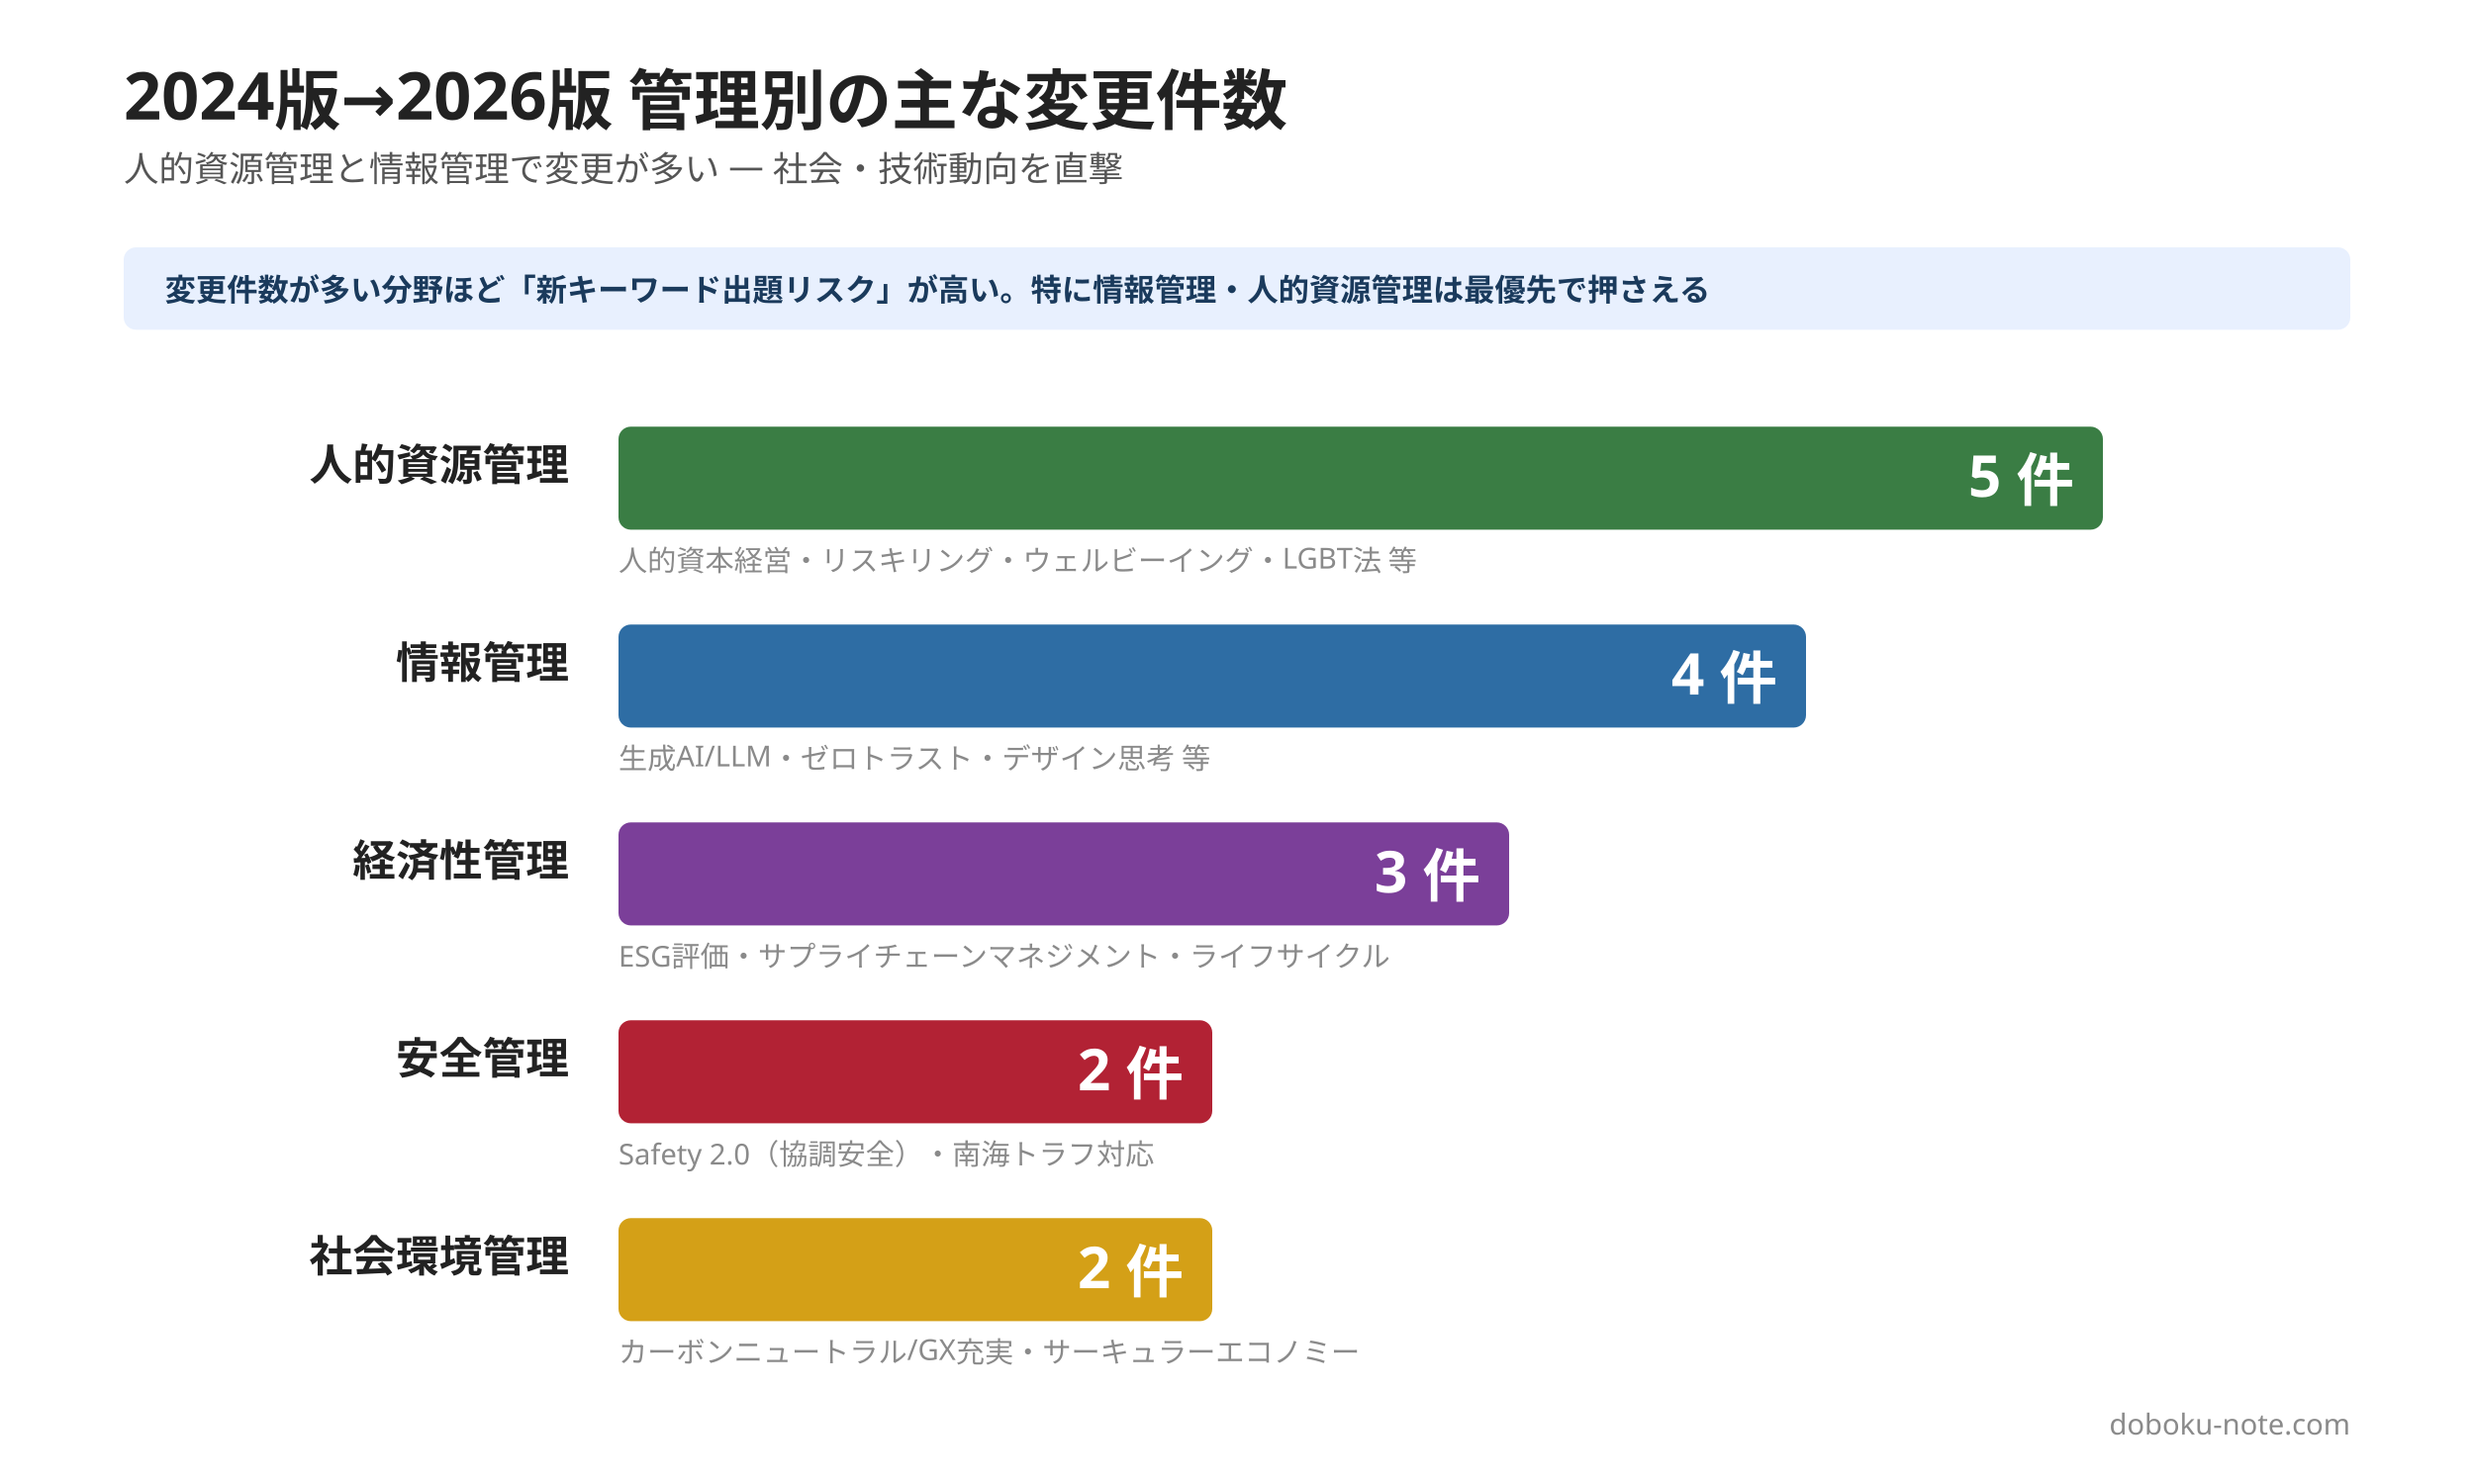
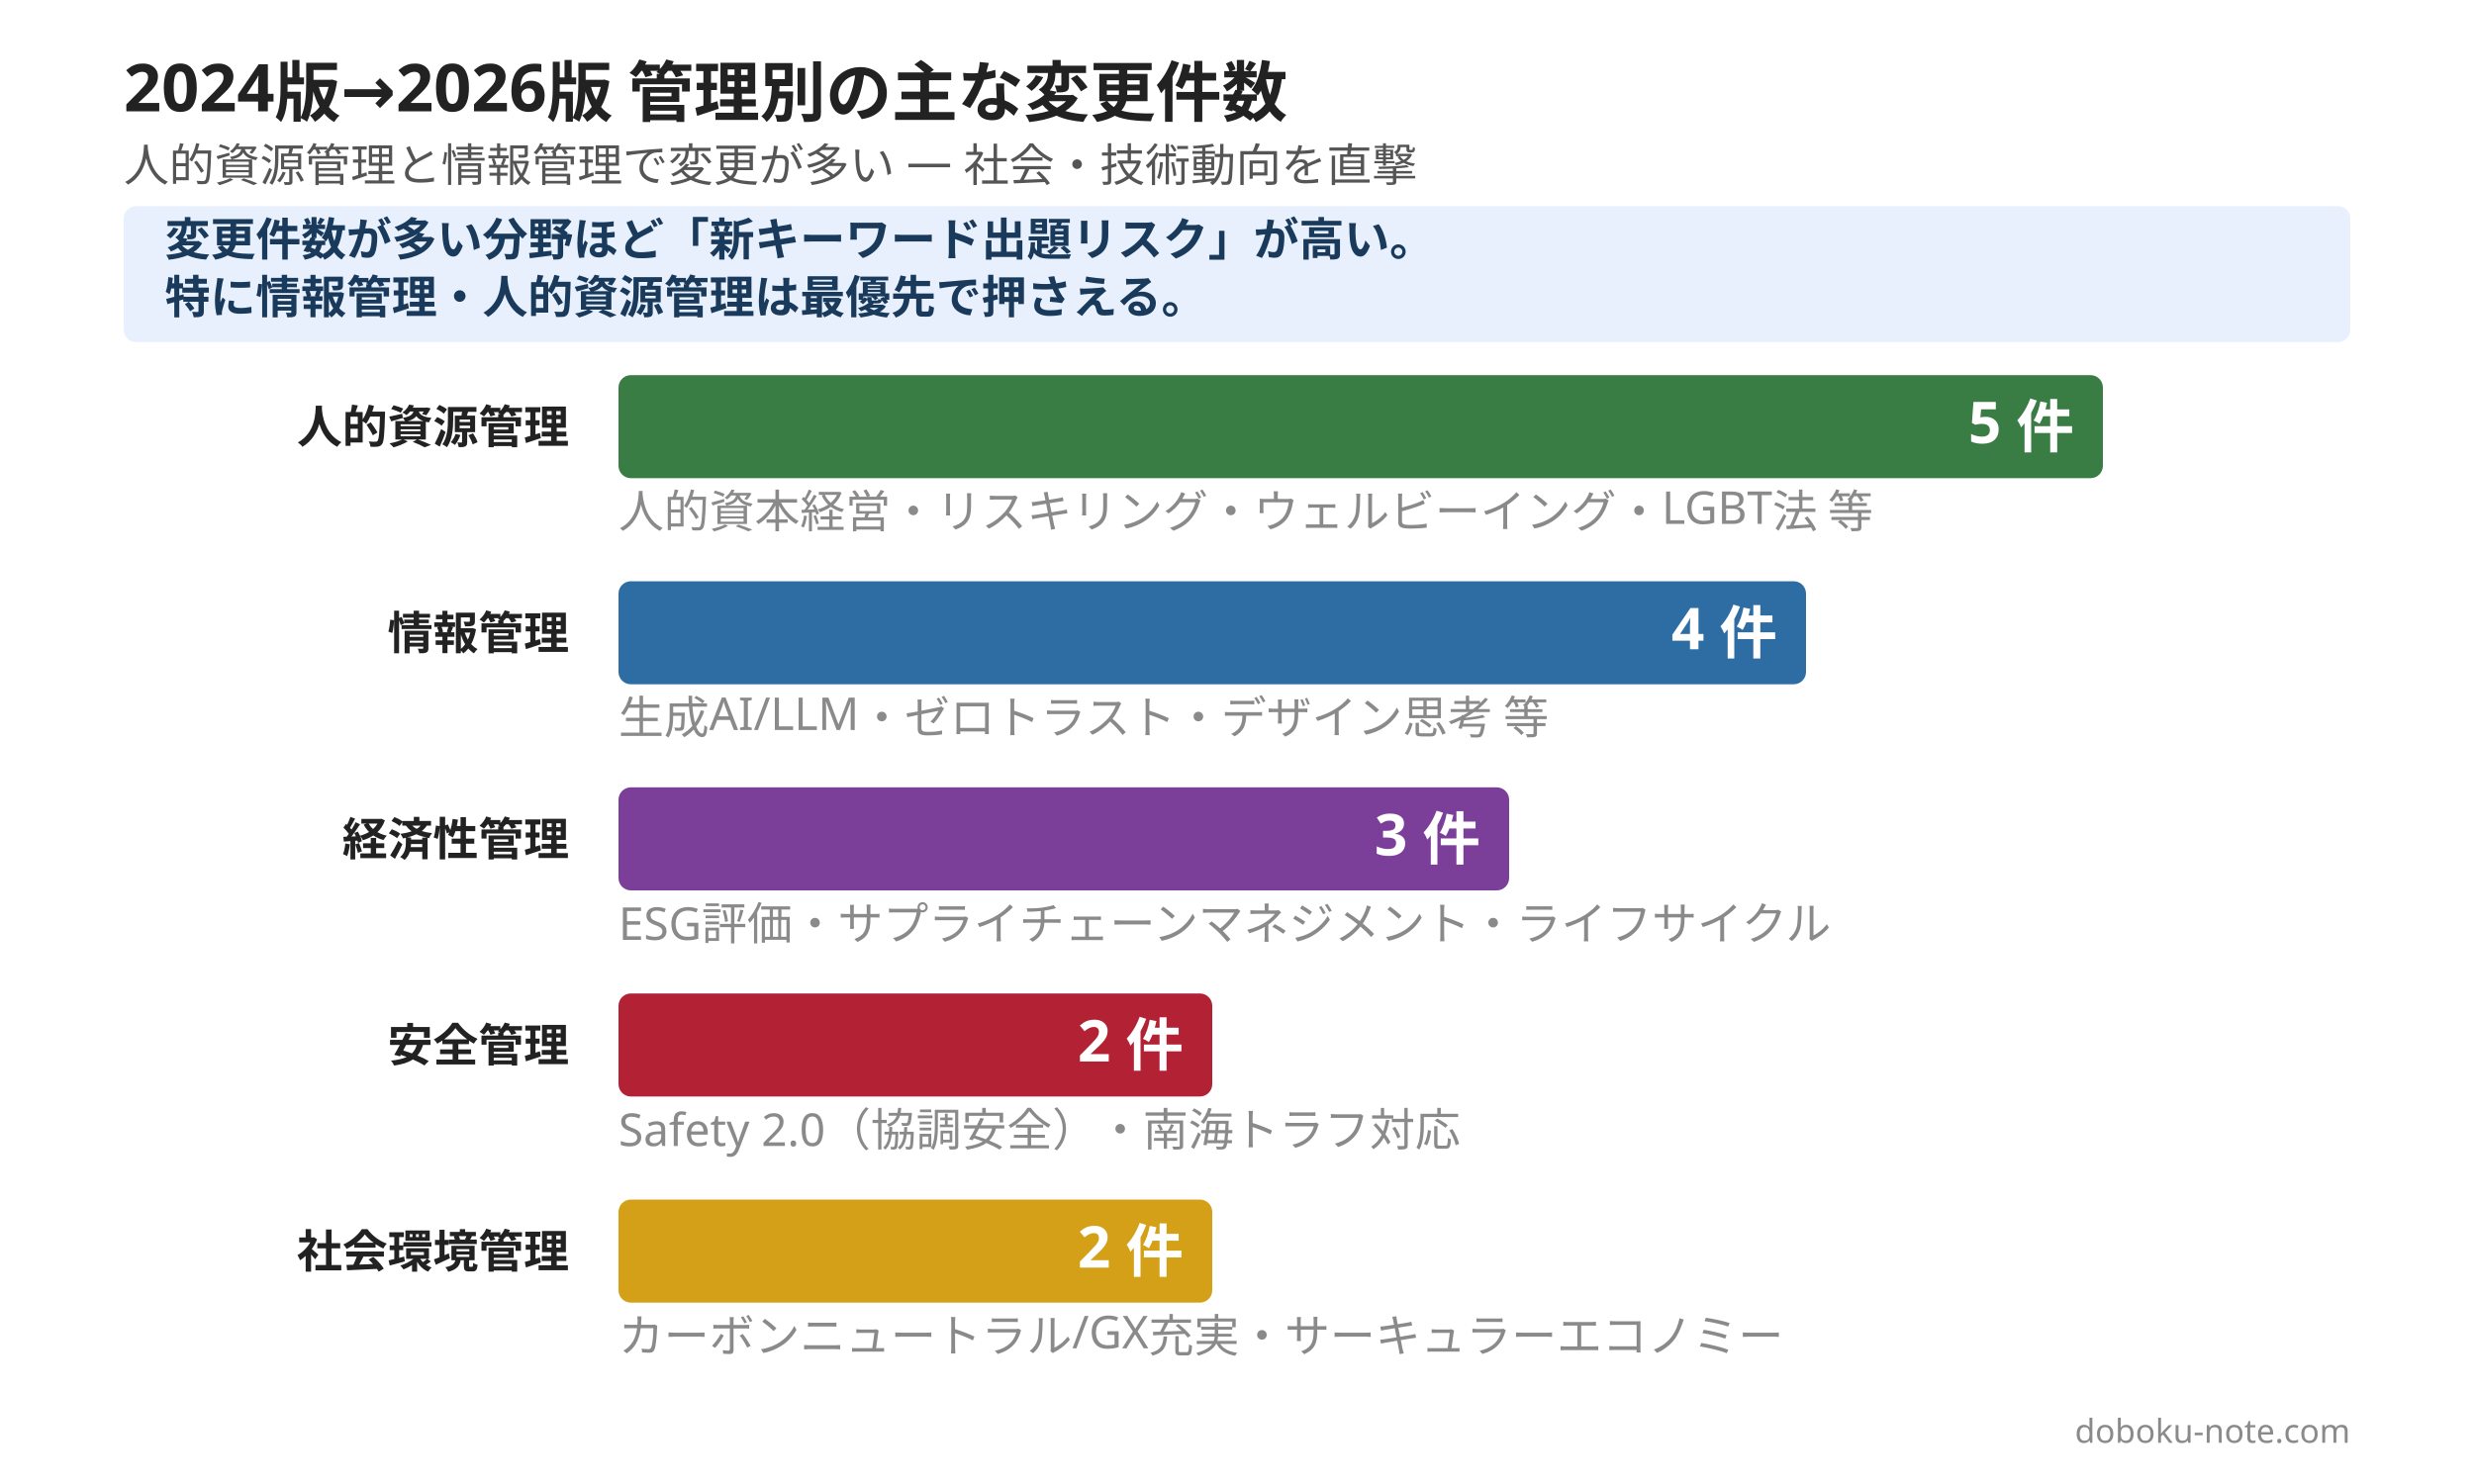
<svg xmlns="http://www.w3.org/2000/svg" width="1200" height="720" viewBox="0 0 1200 720">
  <rect width="1200" height="720" fill="#ffffff" />
-   <text x="60" y="58" font-family="Hiragino Sans, Hiragino Kaku Gothic ProN, Yu Gothic, Noto Sans JP, sans-serif" font-size="32" font-weight="800" fill="#222222">2024版→2026版 管理別の主な変更件数</text>
-   <text x="60" y="88" font-family="Hiragino Sans, Hiragino Kaku Gothic ProN, Yu Gothic, Noto Sans JP, sans-serif" font-size="17" font-weight="500" fill="#555555">人的資源管理と情報管理で変更が多い — 社会・技術動向を直撃</text>
-   <rect x="60" y="120" width="1080" height="40" rx="6" fill="#e8f0fe" />
-   <text x="80" y="146" font-family="Hiragino Sans, Hiragino Kaku Gothic ProN, Yu Gothic, Noto Sans JP, sans-serif" font-size="15" font-weight="600" fill="#1a3a5c">変更件数が多い分野ほど「新キーワード出題リスク」が高い。特に情報管理・人的資源管理は最優先で押さえる</text>
-   <text x="276" y="233" font-family="Hiragino Sans, Hiragino Kaku Gothic ProN, Yu Gothic, Noto Sans JP, sans-serif" font-size="21" font-weight="700" fill="#222222" text-anchor="end">人的資源管理</text>
-   <rect x="300" y="207" width="720" height="50" rx="6" fill="#3a7d44" />
-   <text x="1006" y="241" font-family="Hiragino Sans, Hiragino Kaku Gothic ProN, Yu Gothic, Noto Sans JP, sans-serif" font-size="28" font-weight="800" fill="#ffffff" text-anchor="end">5 件</text>
-   <text x="300" y="277" font-family="Hiragino Sans, Hiragino Kaku Gothic ProN, Yu Gothic, Noto Sans JP, sans-serif" font-size="14" font-weight="400" fill="#8a8a8a">人的資本経営・リスキリング・ウェルビーイング・LGBT法 等</text>
-   <text x="276" y="329" font-family="Hiragino Sans, Hiragino Kaku Gothic ProN, Yu Gothic, Noto Sans JP, sans-serif" font-size="21" font-weight="700" fill="#222222" text-anchor="end">情報管理</text>
-   <rect x="300" y="303" width="576" height="50" rx="6" fill="#2e6da4" />
-   <text x="862" y="337" font-family="Hiragino Sans, Hiragino Kaku Gothic ProN, Yu Gothic, Noto Sans JP, sans-serif" font-size="28" font-weight="800" fill="#ffffff" text-anchor="end">4 件</text>
-   <text x="300" y="373" font-family="Hiragino Sans, Hiragino Kaku Gothic ProN, Yu Gothic, Noto Sans JP, sans-serif" font-size="14" font-weight="400" fill="#8a8a8a">生成AI/LLM・ゼロトラスト・デザイン思考 等</text>
-   <text x="276" y="425" font-family="Hiragino Sans, Hiragino Kaku Gothic ProN, Yu Gothic, Noto Sans JP, sans-serif" font-size="21" font-weight="700" fill="#222222" text-anchor="end">経済性管理</text>
-   <rect x="300" y="399" width="432" height="50" rx="6" fill="#7b3f99" />
-   <text x="718" y="433" font-family="Hiragino Sans, Hiragino Kaku Gothic ProN, Yu Gothic, Noto Sans JP, sans-serif" font-size="28" font-weight="800" fill="#ffffff" text-anchor="end">3 件</text>
-   <text x="300" y="469" font-family="Hiragino Sans, Hiragino Kaku Gothic ProN, Yu Gothic, Noto Sans JP, sans-serif" font-size="14" font-weight="400" fill="#8a8a8a">ESG評価・サプライチェーンマネジメント・ライフサイクル</text>
-   <text x="276" y="521" font-family="Hiragino Sans, Hiragino Kaku Gothic ProN, Yu Gothic, Noto Sans JP, sans-serif" font-size="21" font-weight="700" fill="#222222" text-anchor="end">安全管理</text>
-   <rect x="300" y="495" width="288" height="50" rx="6" fill="#b22234" />
-   <text x="574" y="529" font-family="Hiragino Sans, Hiragino Kaku Gothic ProN, Yu Gothic, Noto Sans JP, sans-serif" font-size="28" font-weight="800" fill="#ffffff" text-anchor="end">2 件</text>
-   <text x="300" y="565" font-family="Hiragino Sans, Hiragino Kaku Gothic ProN, Yu Gothic, Noto Sans JP, sans-serif" font-size="14" font-weight="400" fill="#8a8a8a">Safety 2.0（協調安全）・南海トラフ対応</text>
-   <text x="276" y="617" font-family="Hiragino Sans, Hiragino Kaku Gothic ProN, Yu Gothic, Noto Sans JP, sans-serif" font-size="21" font-weight="700" fill="#222222" text-anchor="end">社会環境管理</text>
-   <rect x="300" y="591" width="288" height="50" rx="6" fill="#d4a017" />
-   <text x="574" y="625" font-family="Hiragino Sans, Hiragino Kaku Gothic ProN, Yu Gothic, Noto Sans JP, sans-serif" font-size="28" font-weight="800" fill="#ffffff" text-anchor="end">2 件</text>
-   <text x="300" y="661" font-family="Hiragino Sans, Hiragino Kaku Gothic ProN, Yu Gothic, Noto Sans JP, sans-serif" font-size="14" font-weight="400" fill="#8a8a8a">カーボンニュートラル/GX充実・サーキュラーエコノミー</text>
-   <text x="1140" y="696" font-family="Hiragino Sans, Hiragino Kaku Gothic ProN, Yu Gothic, Noto Sans JP, sans-serif" font-size="14" fill="#8a8a8a" text-anchor="end">doboku-note.com</text>
+   <text x="60" y="54" font-family="Hiragino Sans, Hiragino Kaku Gothic ProN, Yu Gothic, Noto Sans JP, sans-serif" font-size="32" font-weight="800" fill="#222222">2024版→2026版 管理別の主な変更件数</text>
+   <text x="60" y="88" font-family="Hiragino Sans, Hiragino Kaku Gothic ProN, Yu Gothic, Noto Sans JP, sans-serif" font-size="22" font-weight="500" fill="#555555">人的資源管理と情報管理で変更が多い — 社会・技術動向を直撃</text>
+   <rect x="60" y="100" width="1080" height="66" rx="6" fill="#e8f0fe" />
+   <text x="80" y="124" font-family="Hiragino Sans, Hiragino Kaku Gothic ProN, Yu Gothic, Noto Sans JP, sans-serif" font-size="22" font-weight="600" fill="#1a3a5c">変更件数が多い分野ほど「新キーワード出題リスク」が高い。</text>
+   <text x="80" y="152" font-family="Hiragino Sans, Hiragino Kaku Gothic ProN, Yu Gothic, Noto Sans JP, sans-serif" font-size="22" font-weight="600" fill="#1a3a5c">特に情報管理・人的資源管理は最優先で押さえる。</text>
+   <text x="276" y="215" font-family="Hiragino Sans, Hiragino Kaku Gothic ProN, Yu Gothic, Noto Sans JP, sans-serif" font-size="22" font-weight="700" fill="#222222" text-anchor="end">人的資源管理</text>
+   <rect x="300" y="182" width="720" height="50" rx="6" fill="#3a7d44" />
+   <text x="1006" y="215" font-family="Hiragino Sans, Hiragino Kaku Gothic ProN, Yu Gothic, Noto Sans JP, sans-serif" font-size="28" font-weight="800" fill="#ffffff" text-anchor="end">5 件</text>
+   <text x="300" y="256" font-family="Hiragino Sans, Hiragino Kaku Gothic ProN, Yu Gothic, Noto Sans JP, sans-serif" font-size="22" font-weight="400" fill="#8a8a8a">人的資本経営・リスキリング・ウェルビーイング・LGBT法 等</text>
+   <text x="276" y="315" font-family="Hiragino Sans, Hiragino Kaku Gothic ProN, Yu Gothic, Noto Sans JP, sans-serif" font-size="22" font-weight="700" fill="#222222" text-anchor="end">情報管理</text>
+   <rect x="300" y="282" width="576" height="50" rx="6" fill="#2e6da4" />
+   <text x="862" y="315" font-family="Hiragino Sans, Hiragino Kaku Gothic ProN, Yu Gothic, Noto Sans JP, sans-serif" font-size="28" font-weight="800" fill="#ffffff" text-anchor="end">4 件</text>
+   <text x="300" y="356" font-family="Hiragino Sans, Hiragino Kaku Gothic ProN, Yu Gothic, Noto Sans JP, sans-serif" font-size="22" font-weight="400" fill="#8a8a8a">生成AI/LLM・ゼロトラスト・デザイン思考 等</text>
+   <text x="276" y="415" font-family="Hiragino Sans, Hiragino Kaku Gothic ProN, Yu Gothic, Noto Sans JP, sans-serif" font-size="22" font-weight="700" fill="#222222" text-anchor="end">経済性管理</text>
+   <rect x="300" y="382" width="432" height="50" rx="6" fill="#7b3f99" />
+   <text x="718" y="415" font-family="Hiragino Sans, Hiragino Kaku Gothic ProN, Yu Gothic, Noto Sans JP, sans-serif" font-size="28" font-weight="800" fill="#ffffff" text-anchor="end">3 件</text>
+   <text x="300" y="456" font-family="Hiragino Sans, Hiragino Kaku Gothic ProN, Yu Gothic, Noto Sans JP, sans-serif" font-size="22" font-weight="400" fill="#8a8a8a">ESG評価・サプライチェーンマネジメント・ライフサイクル</text>
+   <text x="276" y="515" font-family="Hiragino Sans, Hiragino Kaku Gothic ProN, Yu Gothic, Noto Sans JP, sans-serif" font-size="22" font-weight="700" fill="#222222" text-anchor="end">安全管理</text>
+   <rect x="300" y="482" width="288" height="50" rx="6" fill="#b22234" />
+   <text x="574" y="515" font-family="Hiragino Sans, Hiragino Kaku Gothic ProN, Yu Gothic, Noto Sans JP, sans-serif" font-size="28" font-weight="800" fill="#ffffff" text-anchor="end">2 件</text>
+   <text x="300" y="556" font-family="Hiragino Sans, Hiragino Kaku Gothic ProN, Yu Gothic, Noto Sans JP, sans-serif" font-size="22" font-weight="400" fill="#8a8a8a">Safety 2.0（協調安全）・南海トラフ対応</text>
+   <text x="276" y="615" font-family="Hiragino Sans, Hiragino Kaku Gothic ProN, Yu Gothic, Noto Sans JP, sans-serif" font-size="22" font-weight="700" fill="#222222" text-anchor="end">社会環境管理</text>
+   <rect x="300" y="582" width="288" height="50" rx="6" fill="#d4a017" />
+   <text x="574" y="615" font-family="Hiragino Sans, Hiragino Kaku Gothic ProN, Yu Gothic, Noto Sans JP, sans-serif" font-size="28" font-weight="800" fill="#ffffff" text-anchor="end">2 件</text>
+   <text x="300" y="656" font-family="Hiragino Sans, Hiragino Kaku Gothic ProN, Yu Gothic, Noto Sans JP, sans-serif" font-size="22" font-weight="400" fill="#8a8a8a">カーボンニュートラル/GX充実・サーキュラーエコノミー</text>
+   <text x="1140" y="700" font-family="Hiragino Sans, Hiragino Kaku Gothic ProN, Yu Gothic, Noto Sans JP, sans-serif" font-size="16" fill="#8a8a8a" text-anchor="end">doboku-note.com</text>
</svg>
